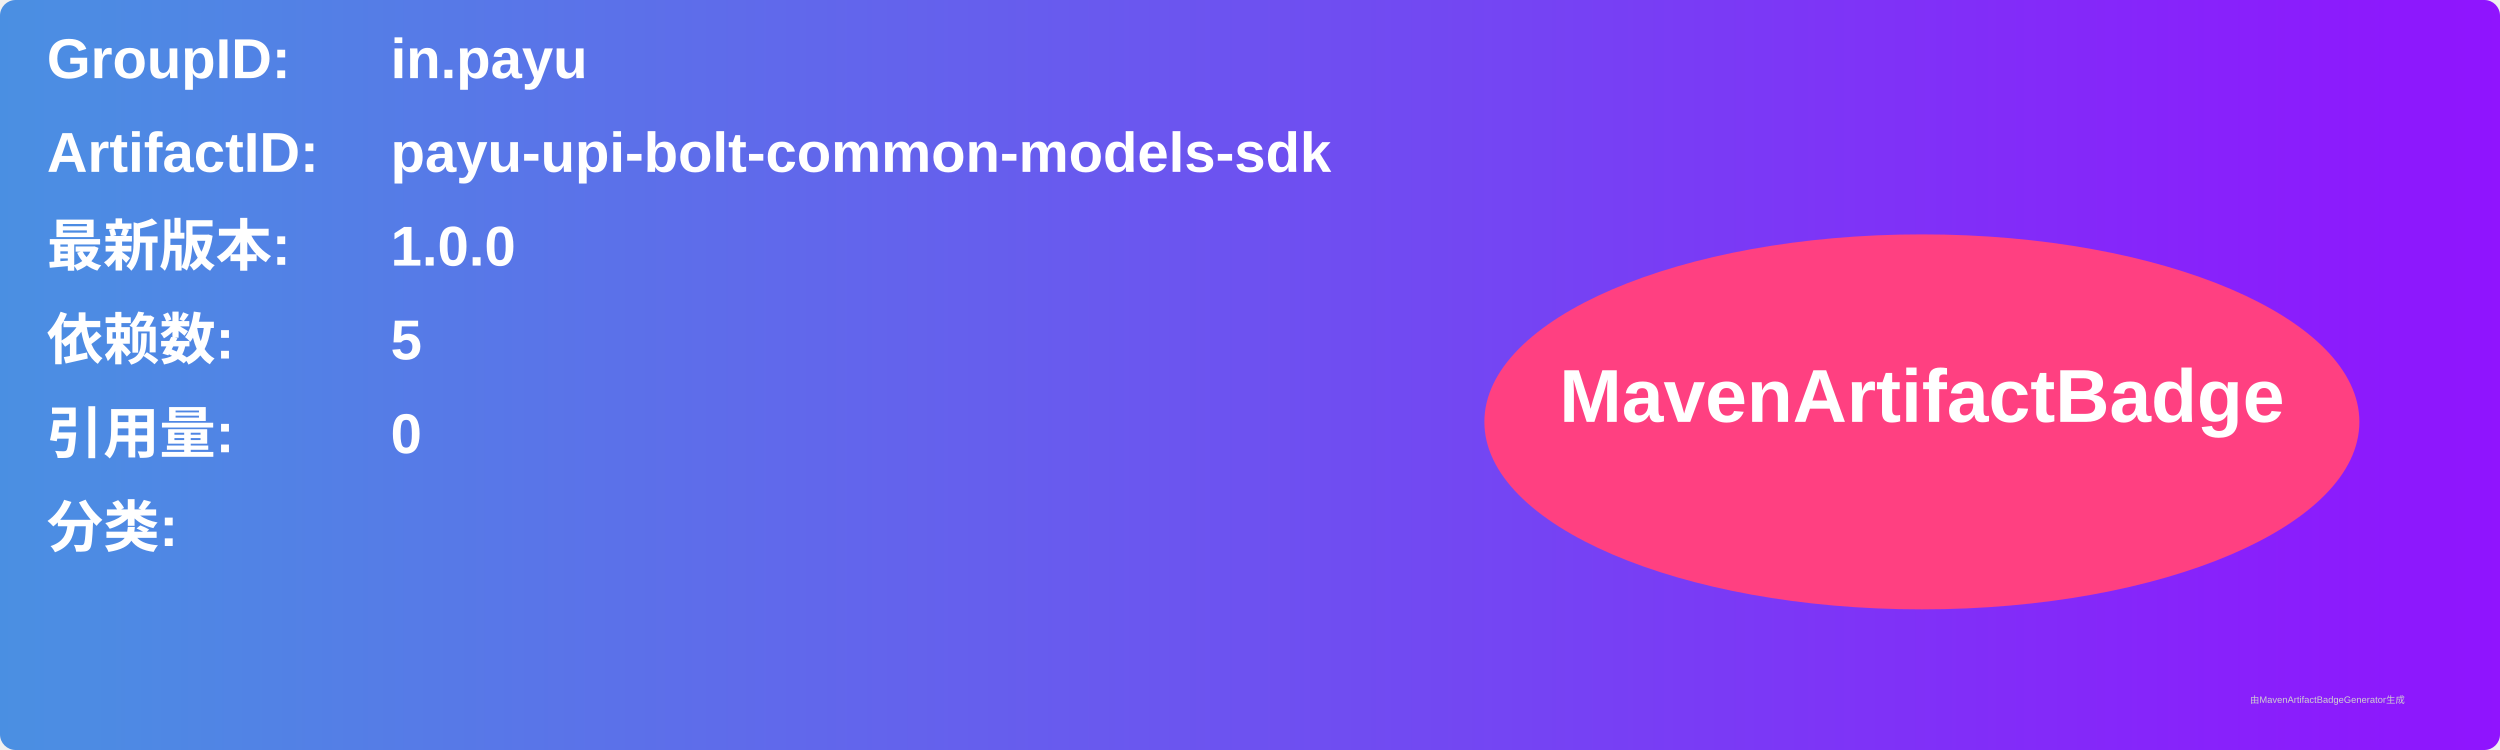
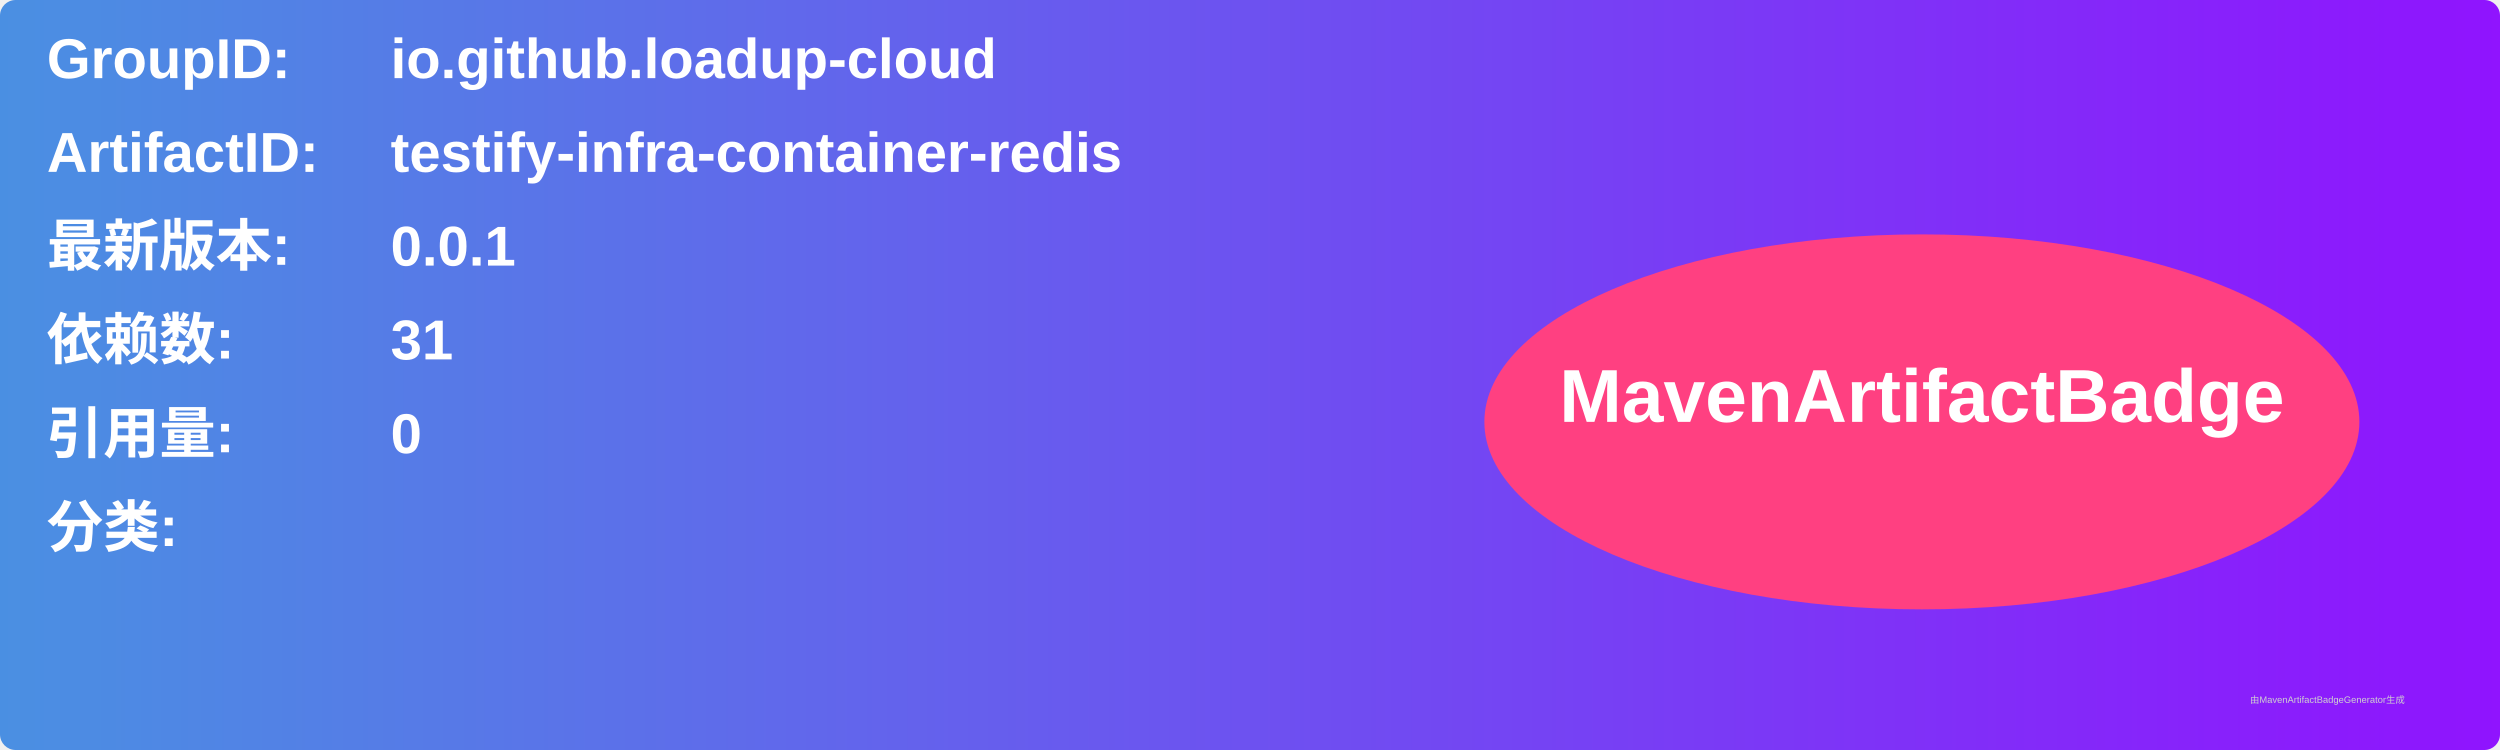
<svg xmlns="http://www.w3.org/2000/svg" width="800" height="240" viewBox="0 0 800 240">
  <linearGradient id="grad" x1="0%" y1="0%" x2="100%" y2="0%">
    <stop offset="0%" stop-color="#4a90e2" />
    <stop offset="100%" stop-color="#9013fe" />
  </linearGradient>
  <rect width="100%" height="100%" rx="5" ry="5" fill="url(#grad)" />
  <g transform="translate(15, 15)">
    <text x="0" y="10" font-family="Arial" font-size="18" fill="white" font-weight="bold" width="260">GroupID:</text>
-     <text x="110" y="10" font-family="Arial" font-size="18" fill="white" font-weight="bold" width="460">in.payu</text>
+     <text x="110" y="10" font-family="Arial" font-size="18" fill="white" font-weight="bold" width="460">io.github.loadup-cloud</text>
    <text x="0" y="40" font-family="Arial" font-size="18" fill="white" font-weight="bold" width="260">ArtifactID:</text>
-     <text x="110" y="40" font-family="Arial" font-size="18" fill="white" font-weight="bold" width="460">payu-upi-bolt-common-models-sdk</text>
+     <text x="110" y="40" font-family="Arial" font-size="18" fill="white" font-weight="bold" width="460">testify-infra-container-redis</text>
    <text x="0" y="70" font-family="Arial" font-size="18" fill="white" font-weight="bold">最新版本:</text>
    <text x="110" y="70" font-family="Arial" font-size="18" fill="white" font-weight="bold">
-       <tspan font-weight="bold">1.0.0</tspan>
+       <tspan font-weight="bold">0.0.1</tspan>
    </text>
    <text x="0" y="100" font-family="Arial" font-size="18" fill="white" font-weight="bold">依赖数: </text>
    <text x="110" y="100" font-family="Arial" font-size="18" fill="white">
-       <tspan font-weight="bold">5</tspan>
+       <tspan font-weight="bold">31</tspan>
    </text>
    <text x="0" y="130" font-family="Arial" font-size="18" fill="white" font-weight="bold">引用量: </text>
    <text x="110" y="130" font-family="Arial" font-size="18" fill="white">
      <tspan font-weight="bold">0</tspan>
    </text>
    <text x="0" y="160" font-family="Arial" font-size="18" fill="white" font-weight="bold">分类:</text>
    <text x="10" y="190" font-family="Arial" font-size="10" fill="white">
      <tspan font-weight="bold" />
    </text>
    <ellipse cx="600" cy="120" rx="140" ry="60" fill="#ff4081" />
    <text x="600" y="120" text-anchor="middle" font-family="Arial" font-size="24" fill="white" font-weight="bold">MavenArtifactBadge</text>
  </g>
  <text x="720" y="225" font-family="Arial" font-size="3" fill="#d0d0d0">由MavenArtifactBadgeGenerator生成</text>
</svg>
